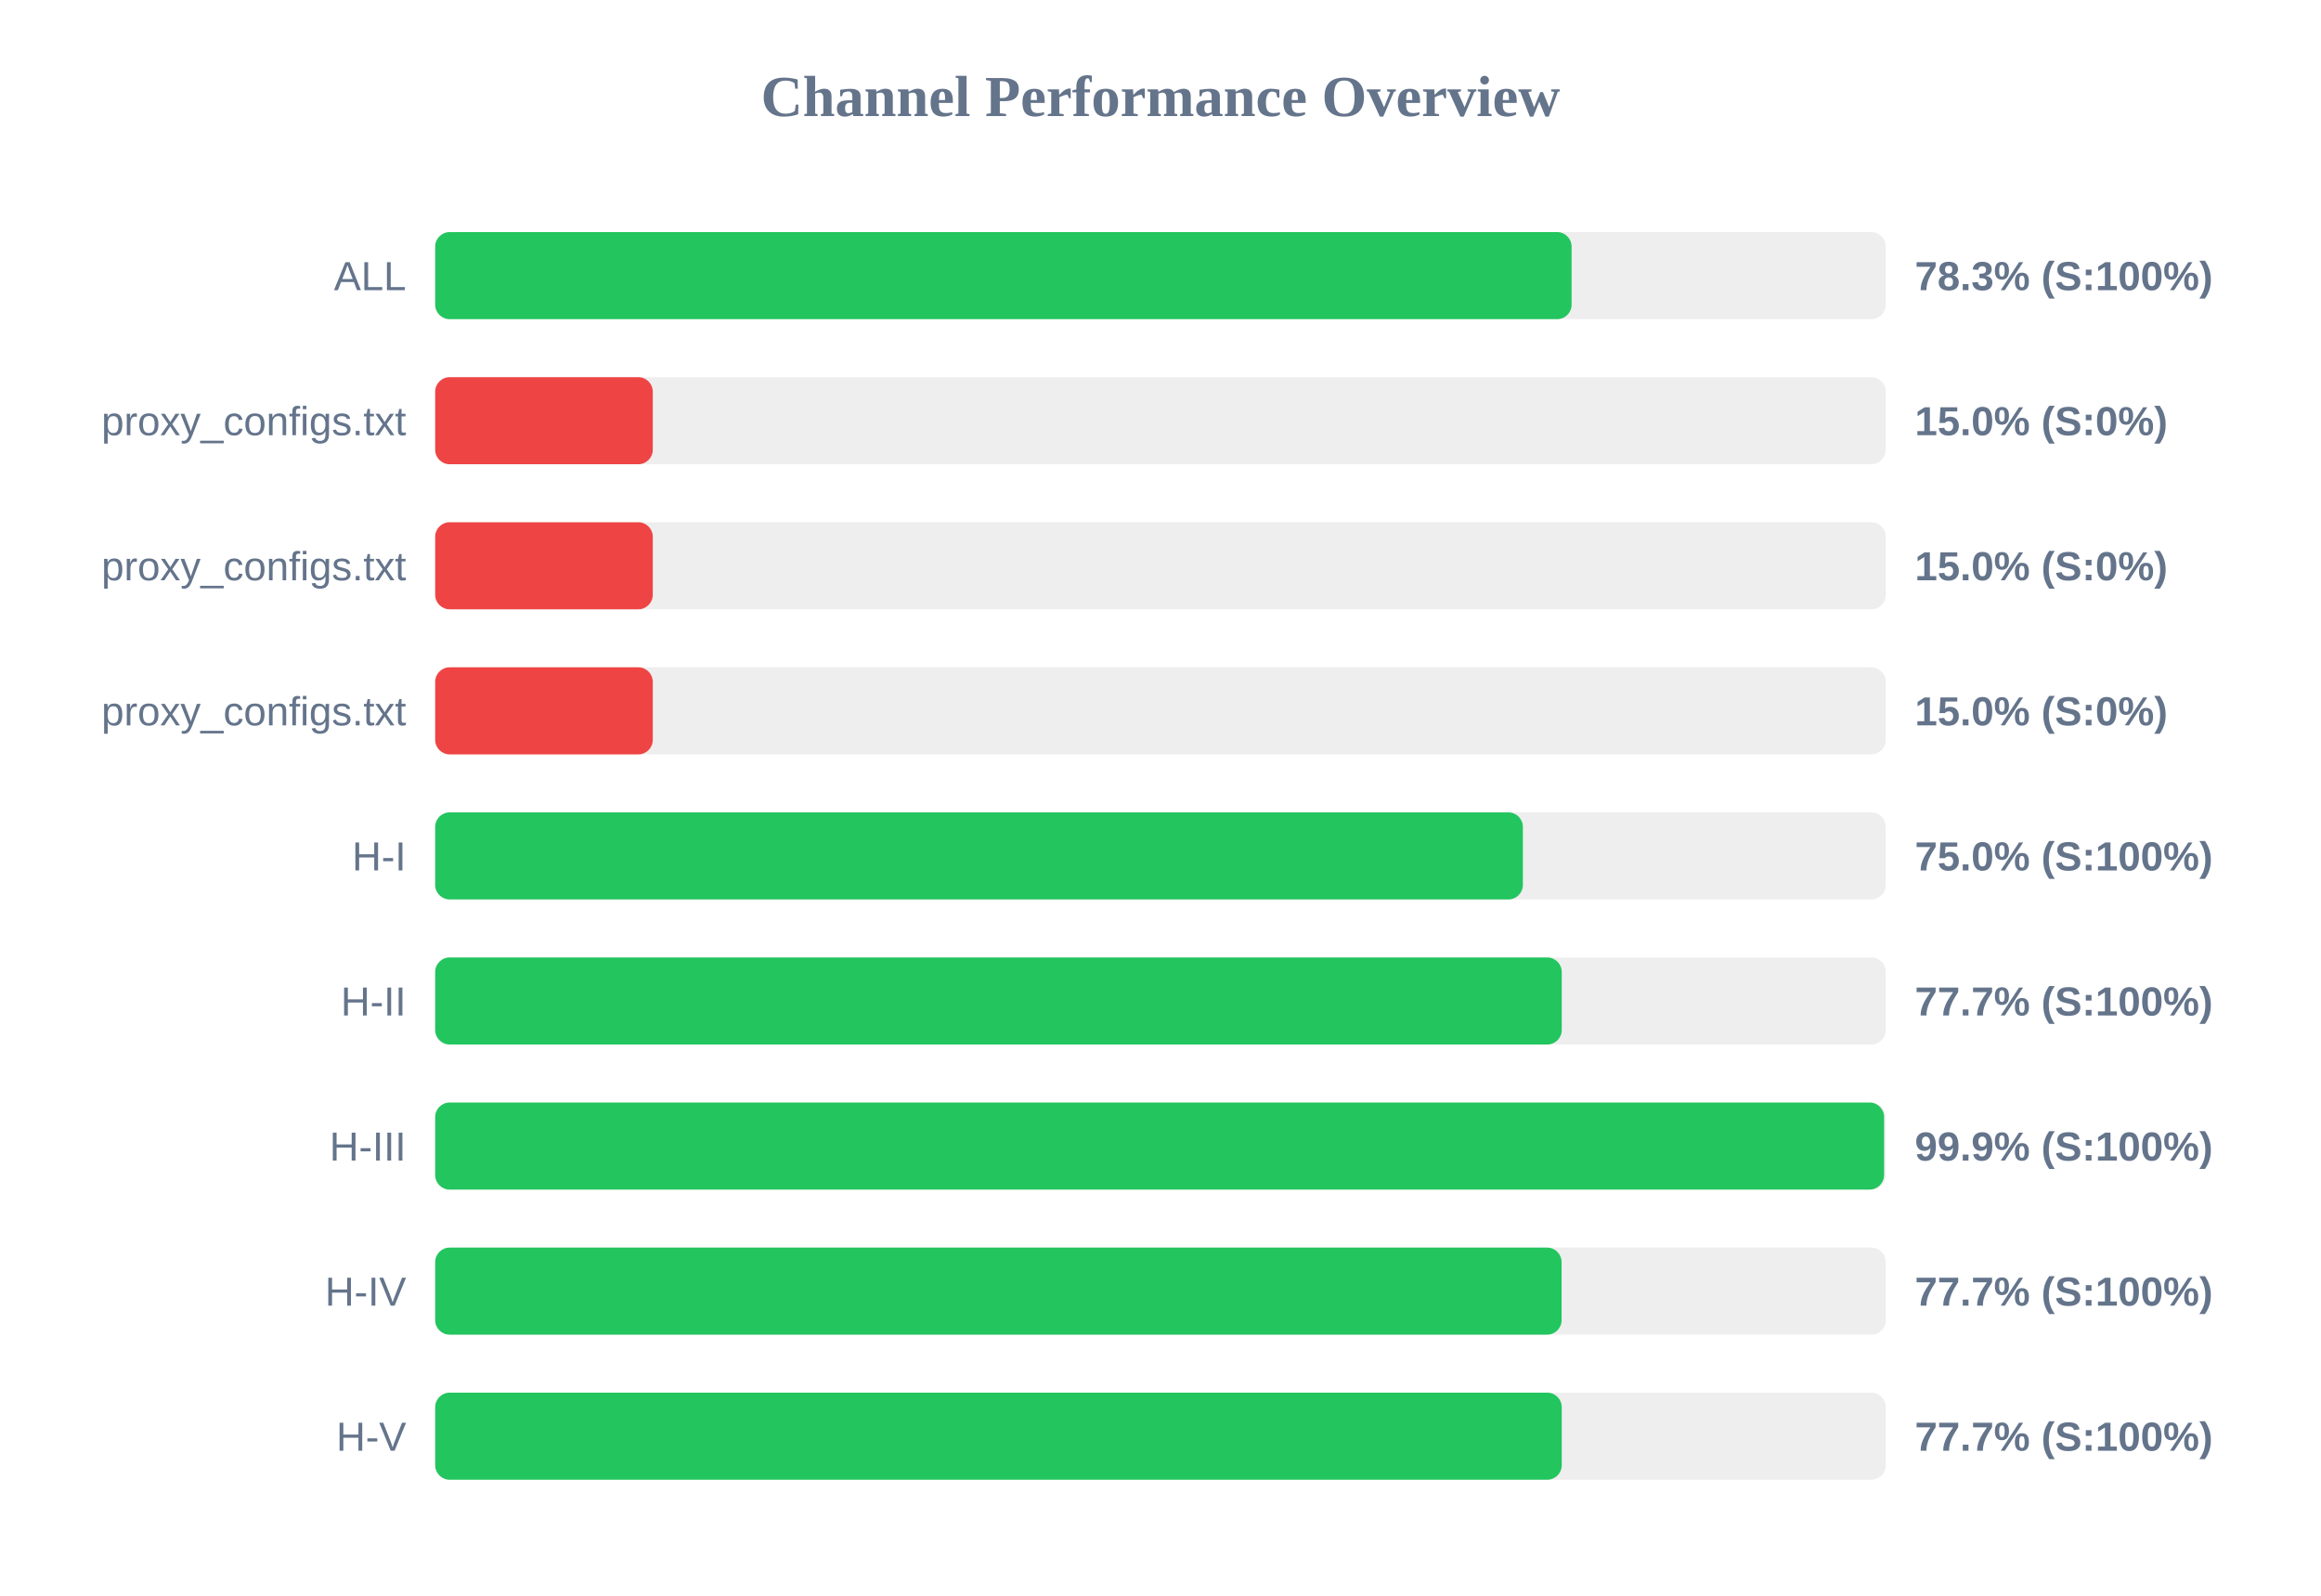
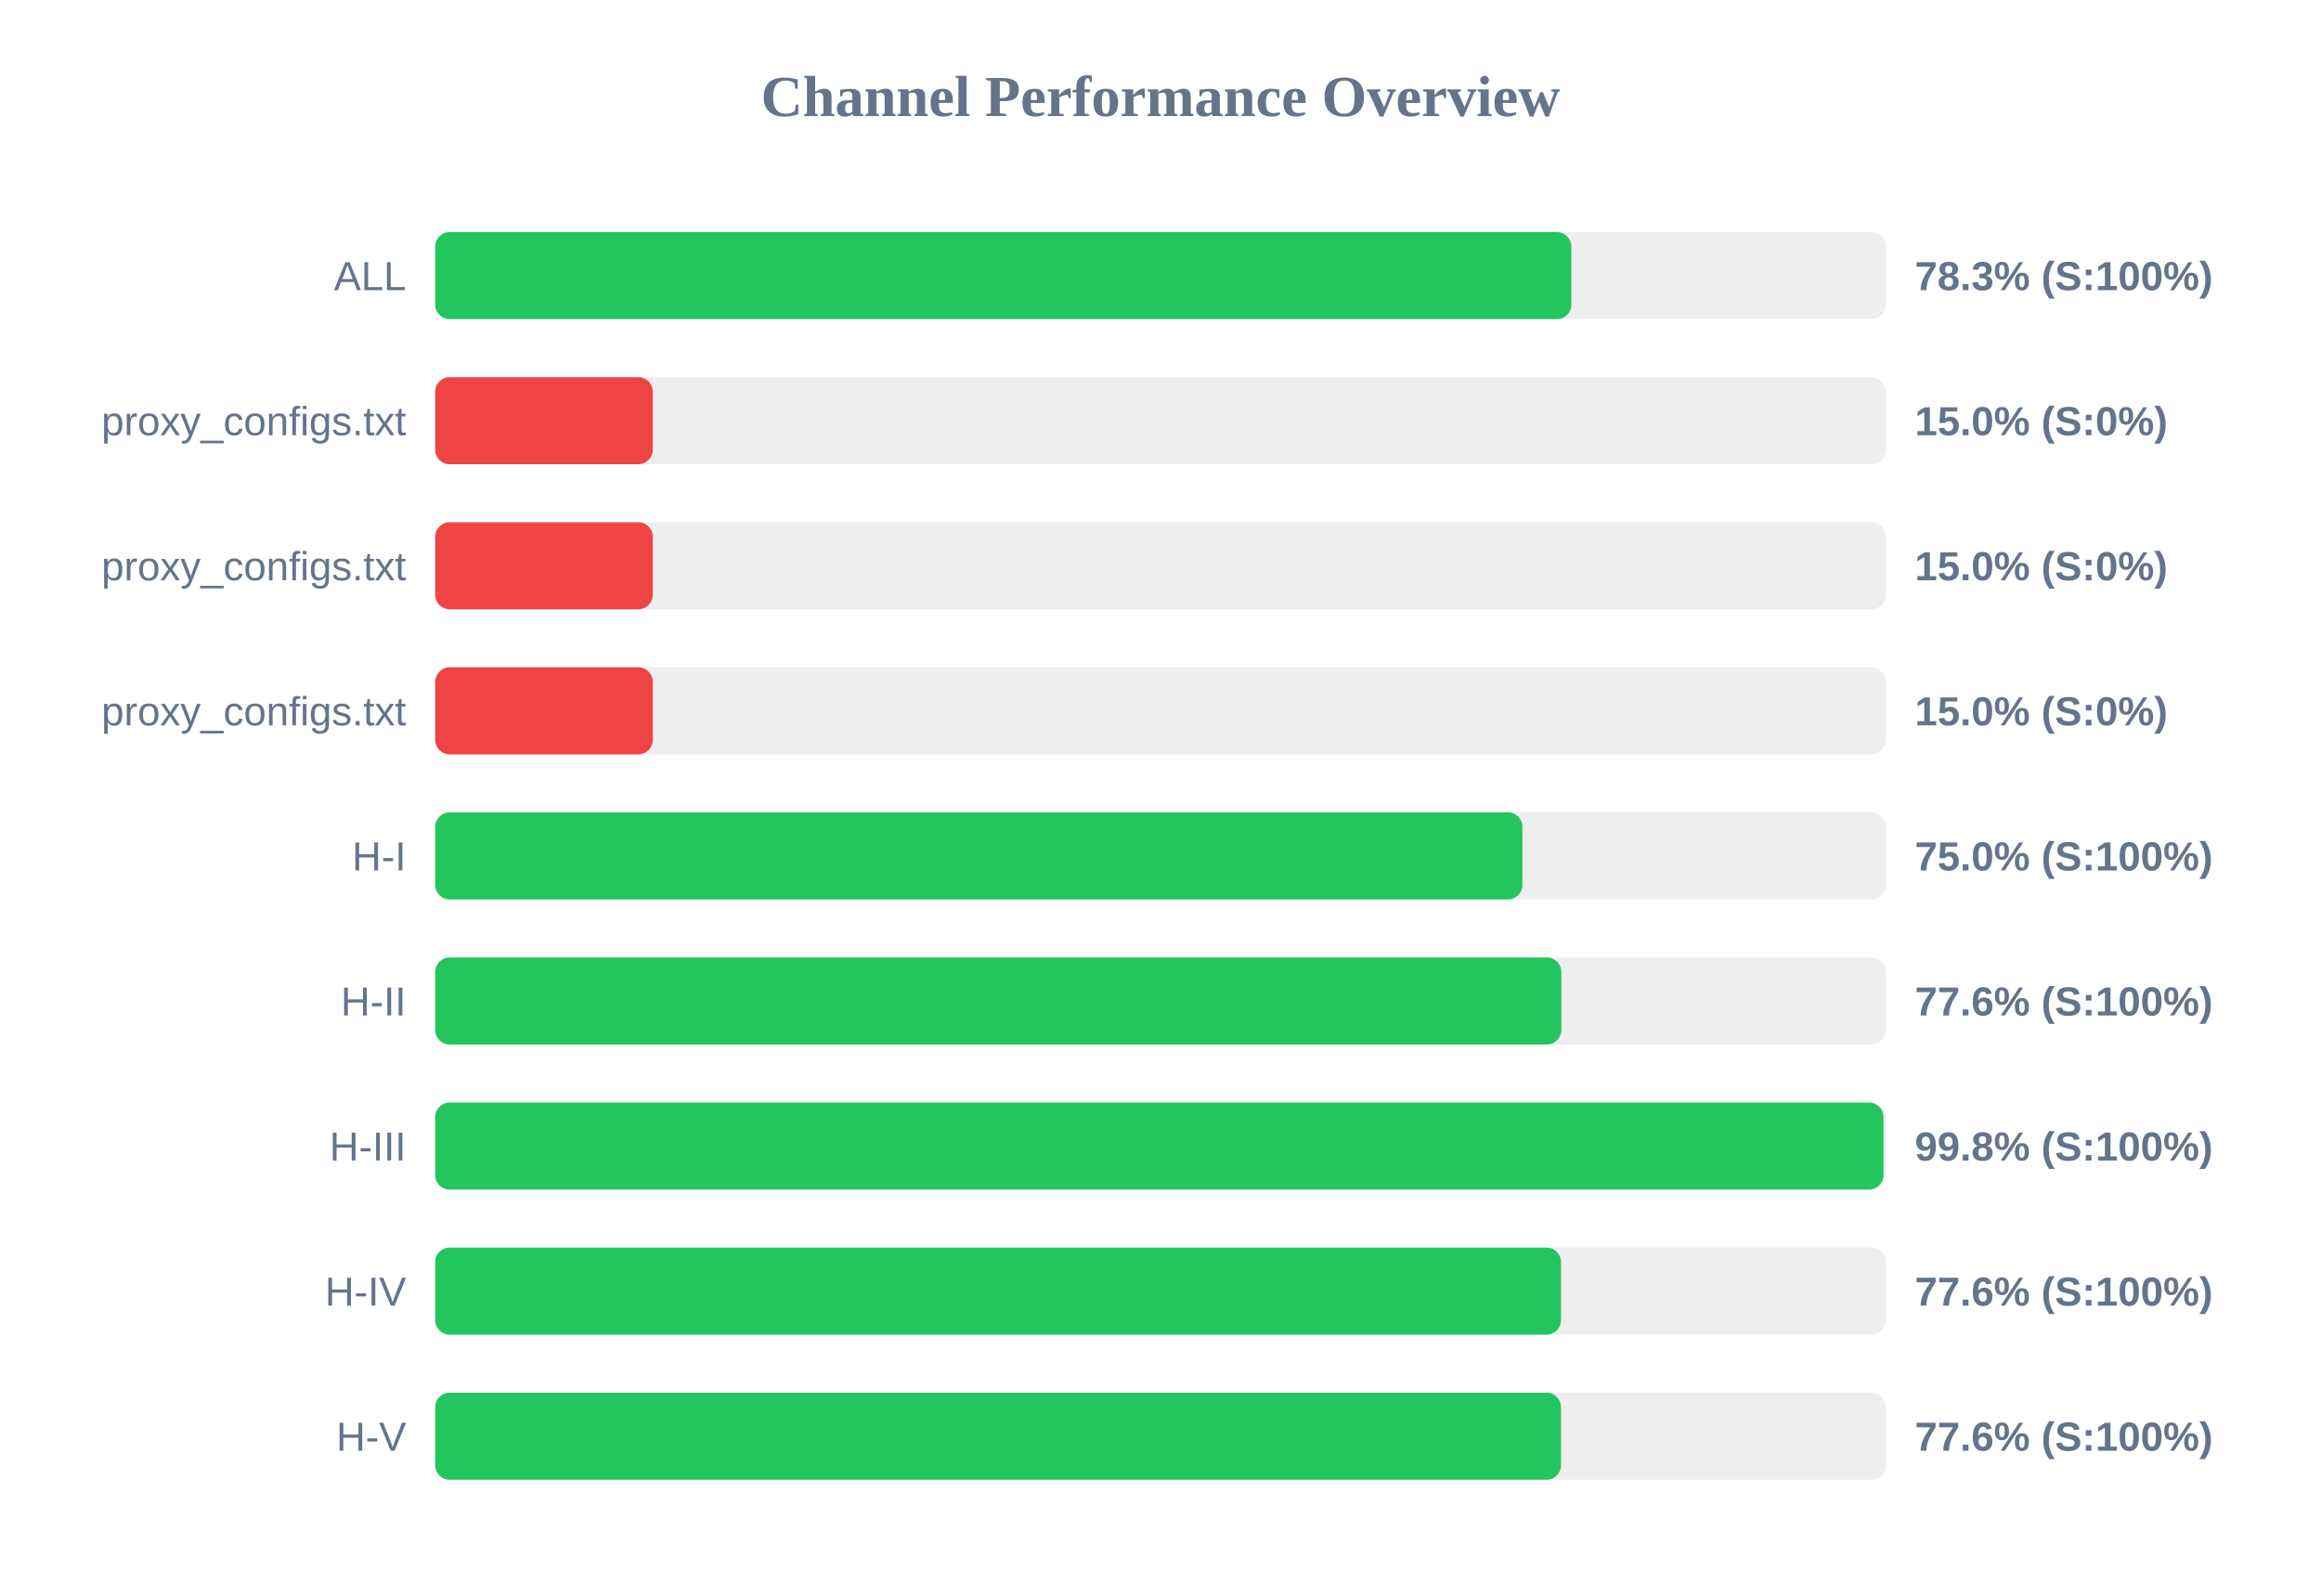
<svg xmlns="http://www.w3.org/2000/svg" width="800" height="550" version="1.1">
  <style>
        .row { font: 14px Arial; fill: #64748b; }
        .score { font: bold 14px Arial; fill: #64748b; }
    </style>
  <text x="400" y="40" text-anchor="middle" font-size="20px" font-weight="bold" fill="#64748b">Channel Performance Overview</text>
  <rect x="150" y="80" width="500" height="30" fill="#eee" rx="5" />
-   <rect x="150" y="80" width="391.7" height="30" fill="#22c55e" rx="5" />
+   <rect x="150" y="80" width="391.6" height="30" fill="#22c55e" rx="5" />
  <text x="140" y="100" text-anchor="end" class="row">ALL</text>
  <text x="660" y="100" text-anchor="start" class="score">78.3% (S:100%)</text>
  <rect x="150" y="130" width="500" height="30" fill="#eee" rx="5" />
  <rect x="150" y="130" width="75.0" height="30" fill="#ef4444" rx="5" />
  <text x="140" y="150" text-anchor="end" class="row">proxy_configs.txt</text>
  <text x="660" y="150" text-anchor="start" class="score">15.0% (S:0%)</text>
  <rect x="150" y="180" width="500" height="30" fill="#eee" rx="5" />
  <rect x="150" y="180" width="75.0" height="30" fill="#ef4444" rx="5" />
  <text x="140" y="200" text-anchor="end" class="row">proxy_configs.txt</text>
  <text x="660" y="200" text-anchor="start" class="score">15.0% (S:0%)</text>
  <rect x="150" y="230" width="500" height="30" fill="#eee" rx="5" />
  <rect x="150" y="230" width="75.0" height="30" fill="#ef4444" rx="5" />
  <text x="140" y="250" text-anchor="end" class="row">proxy_configs.txt</text>
  <text x="660" y="250" text-anchor="start" class="score">15.0% (S:0%)</text>
  <rect x="150" y="280" width="500" height="30" fill="#eee" rx="5" />
-   <rect x="150" y="280" width="374.9" height="30" fill="#22c55e" rx="5" />
+   <rect x="150" y="280" width="374.75" height="30" fill="#22c55e" rx="5" />
  <text x="140" y="300" text-anchor="end" class="row">H-I</text>
  <text x="660" y="300" text-anchor="start" class="score">75.0% (S:100%)</text>
  <rect x="150" y="330" width="500" height="30" fill="#eee" rx="5" />
-   <rect x="150" y="330" width="388.3" height="30" fill="#22c55e" rx="5" />
+   <rect x="150" y="330" width="388.15" height="30" fill="#22c55e" rx="5" />
  <text x="140" y="350" text-anchor="end" class="row">H-II</text>
-   <text x="660" y="350" text-anchor="start" class="score">77.7% (S:100%)</text>
+   <text x="660" y="350" text-anchor="start" class="score">77.6% (S:100%)</text>
  <rect x="150" y="380" width="500" height="30" fill="#eee" rx="5" />
-   <rect x="150" y="380" width="499.4" height="30" fill="#22c55e" rx="5" />
+   <rect x="150" y="380" width="499.2" height="30" fill="#22c55e" rx="5" />
  <text x="140" y="400" text-anchor="end" class="row">H-III</text>
-   <text x="660" y="400" text-anchor="start" class="score">99.9% (S:100%)</text>
+   <text x="660" y="400" text-anchor="start" class="score">99.8% (S:100%)</text>
  <rect x="150" y="430" width="500" height="30" fill="#eee" rx="5" />
-   <rect x="150" y="430" width="388.25" height="30" fill="#22c55e" rx="5" />
+   <rect x="150" y="430" width="388.05" height="30" fill="#22c55e" rx="5" />
  <text x="140" y="450" text-anchor="end" class="row">H-IV</text>
-   <text x="660" y="450" text-anchor="start" class="score">77.7% (S:100%)</text>
+   <text x="660" y="450" text-anchor="start" class="score">77.6% (S:100%)</text>
  <rect x="150" y="480" width="500" height="30" fill="#eee" rx="5" />
-   <rect x="150" y="480" width="388.3" height="30" fill="#22c55e" rx="5" />
+   <rect x="150" y="480" width="388.05" height="30" fill="#22c55e" rx="5" />
  <text x="140" y="500" text-anchor="end" class="row">H-V</text>
-   <text x="660" y="500" text-anchor="start" class="score">77.7% (S:100%)</text>
+   <text x="660" y="500" text-anchor="start" class="score">77.6% (S:100%)</text>
</svg>
